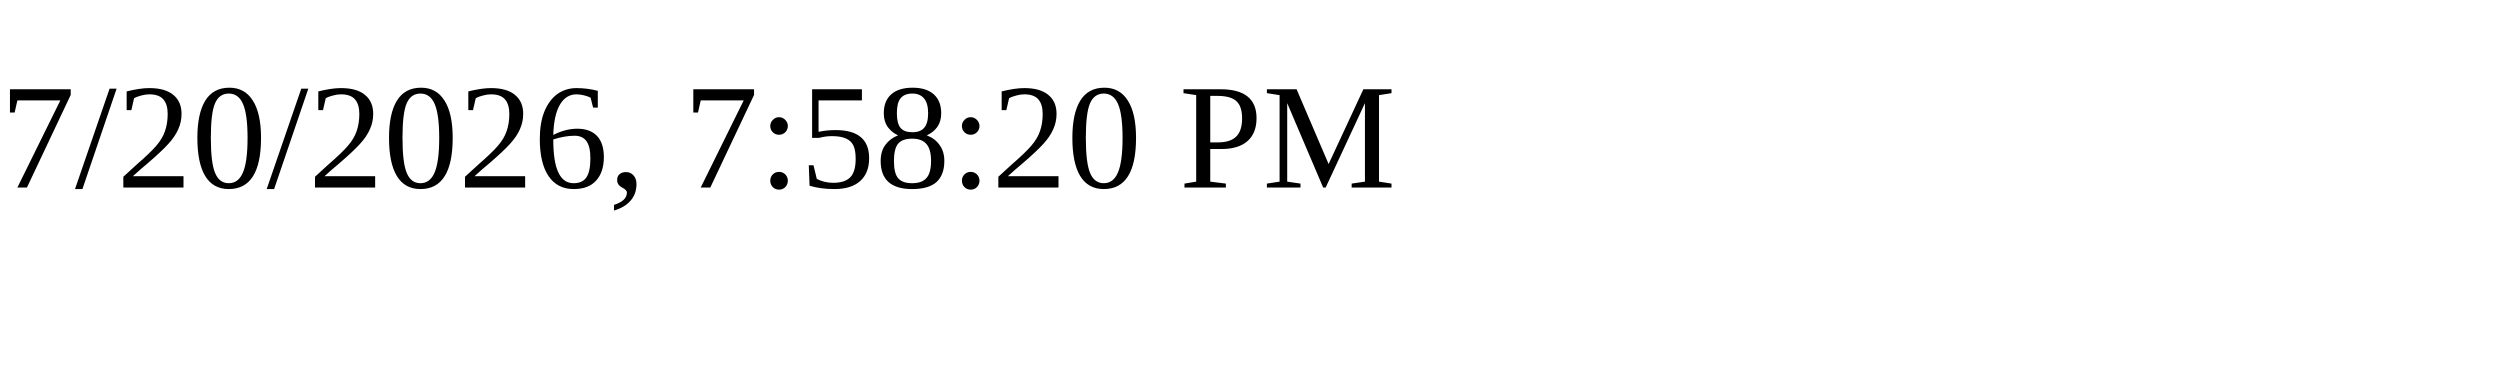
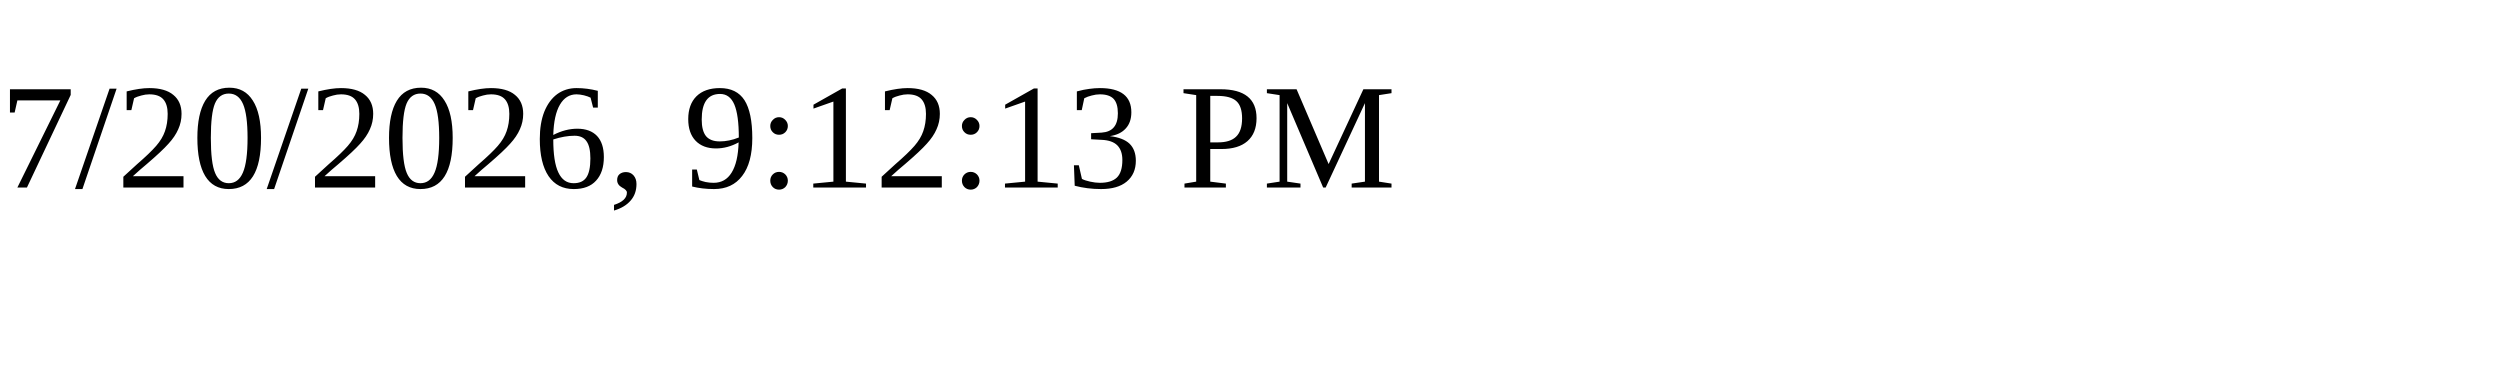
<svg xmlns="http://www.w3.org/2000/svg" height="30" width="200">
-   <text x="0" y="15">7/20/2026, 7:58:20 PM</text>
+   <text x="0" y="15">7/20/2026, 9:12:13 PM</text>
</svg>
